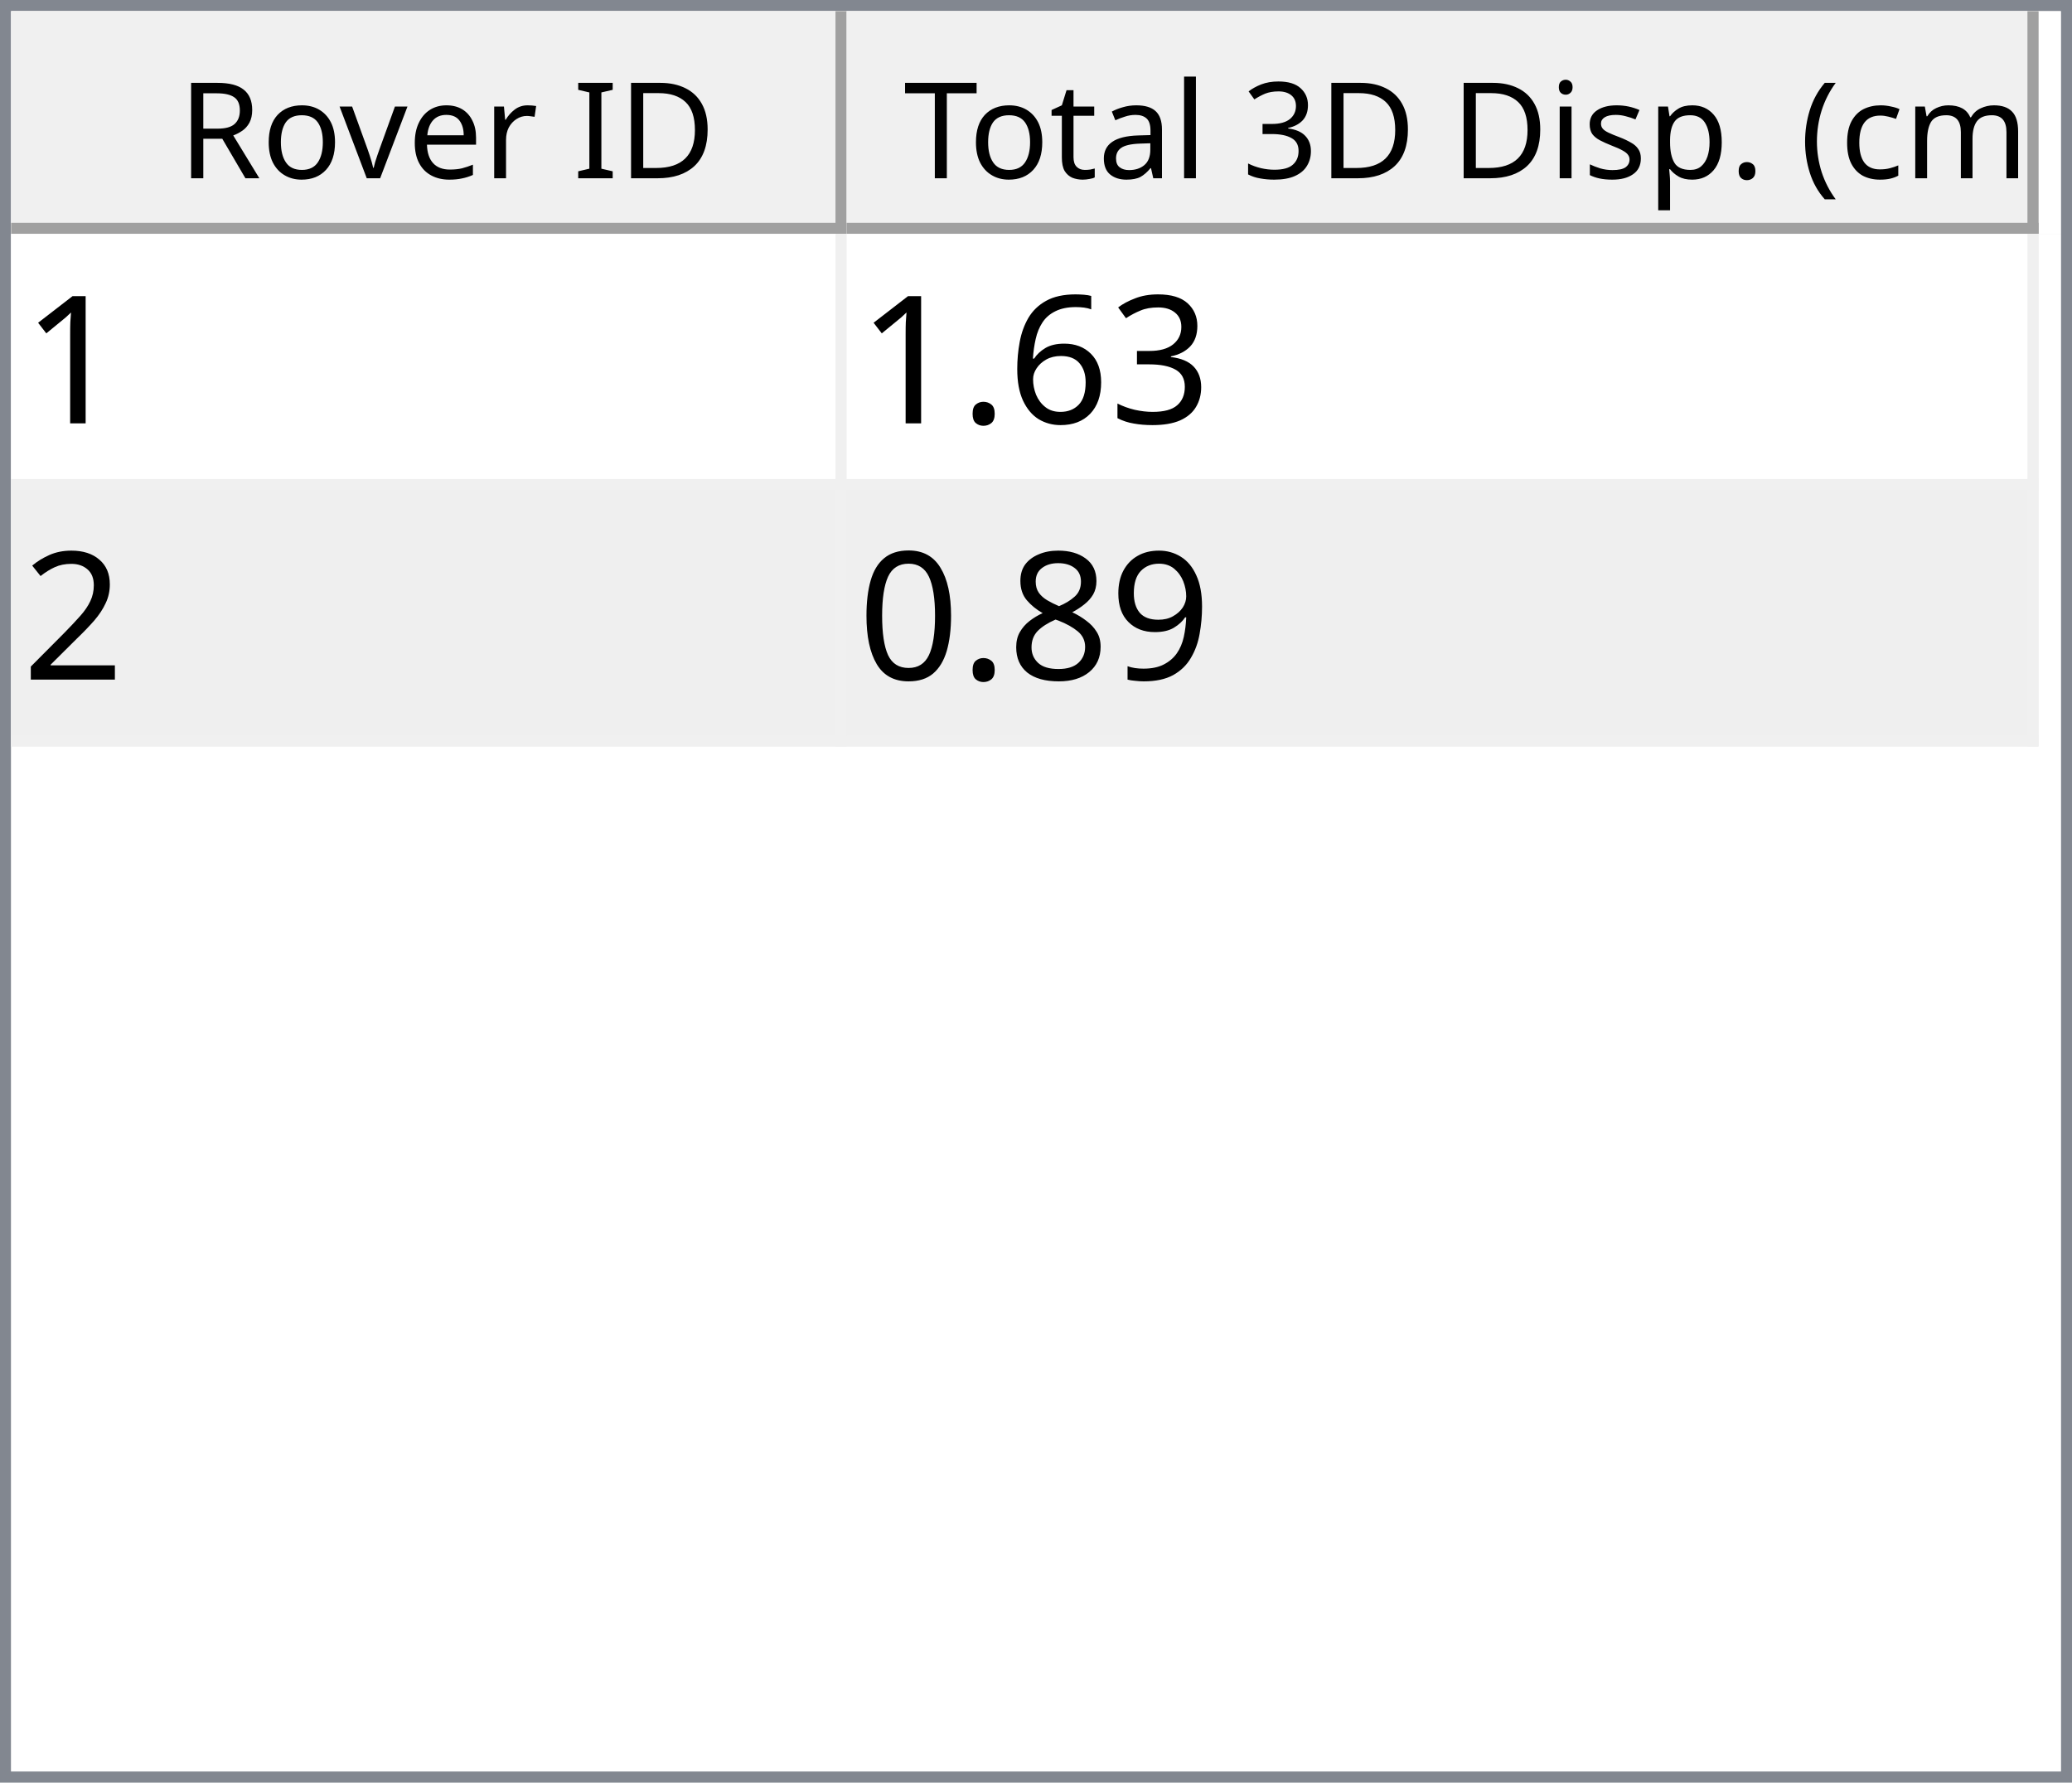
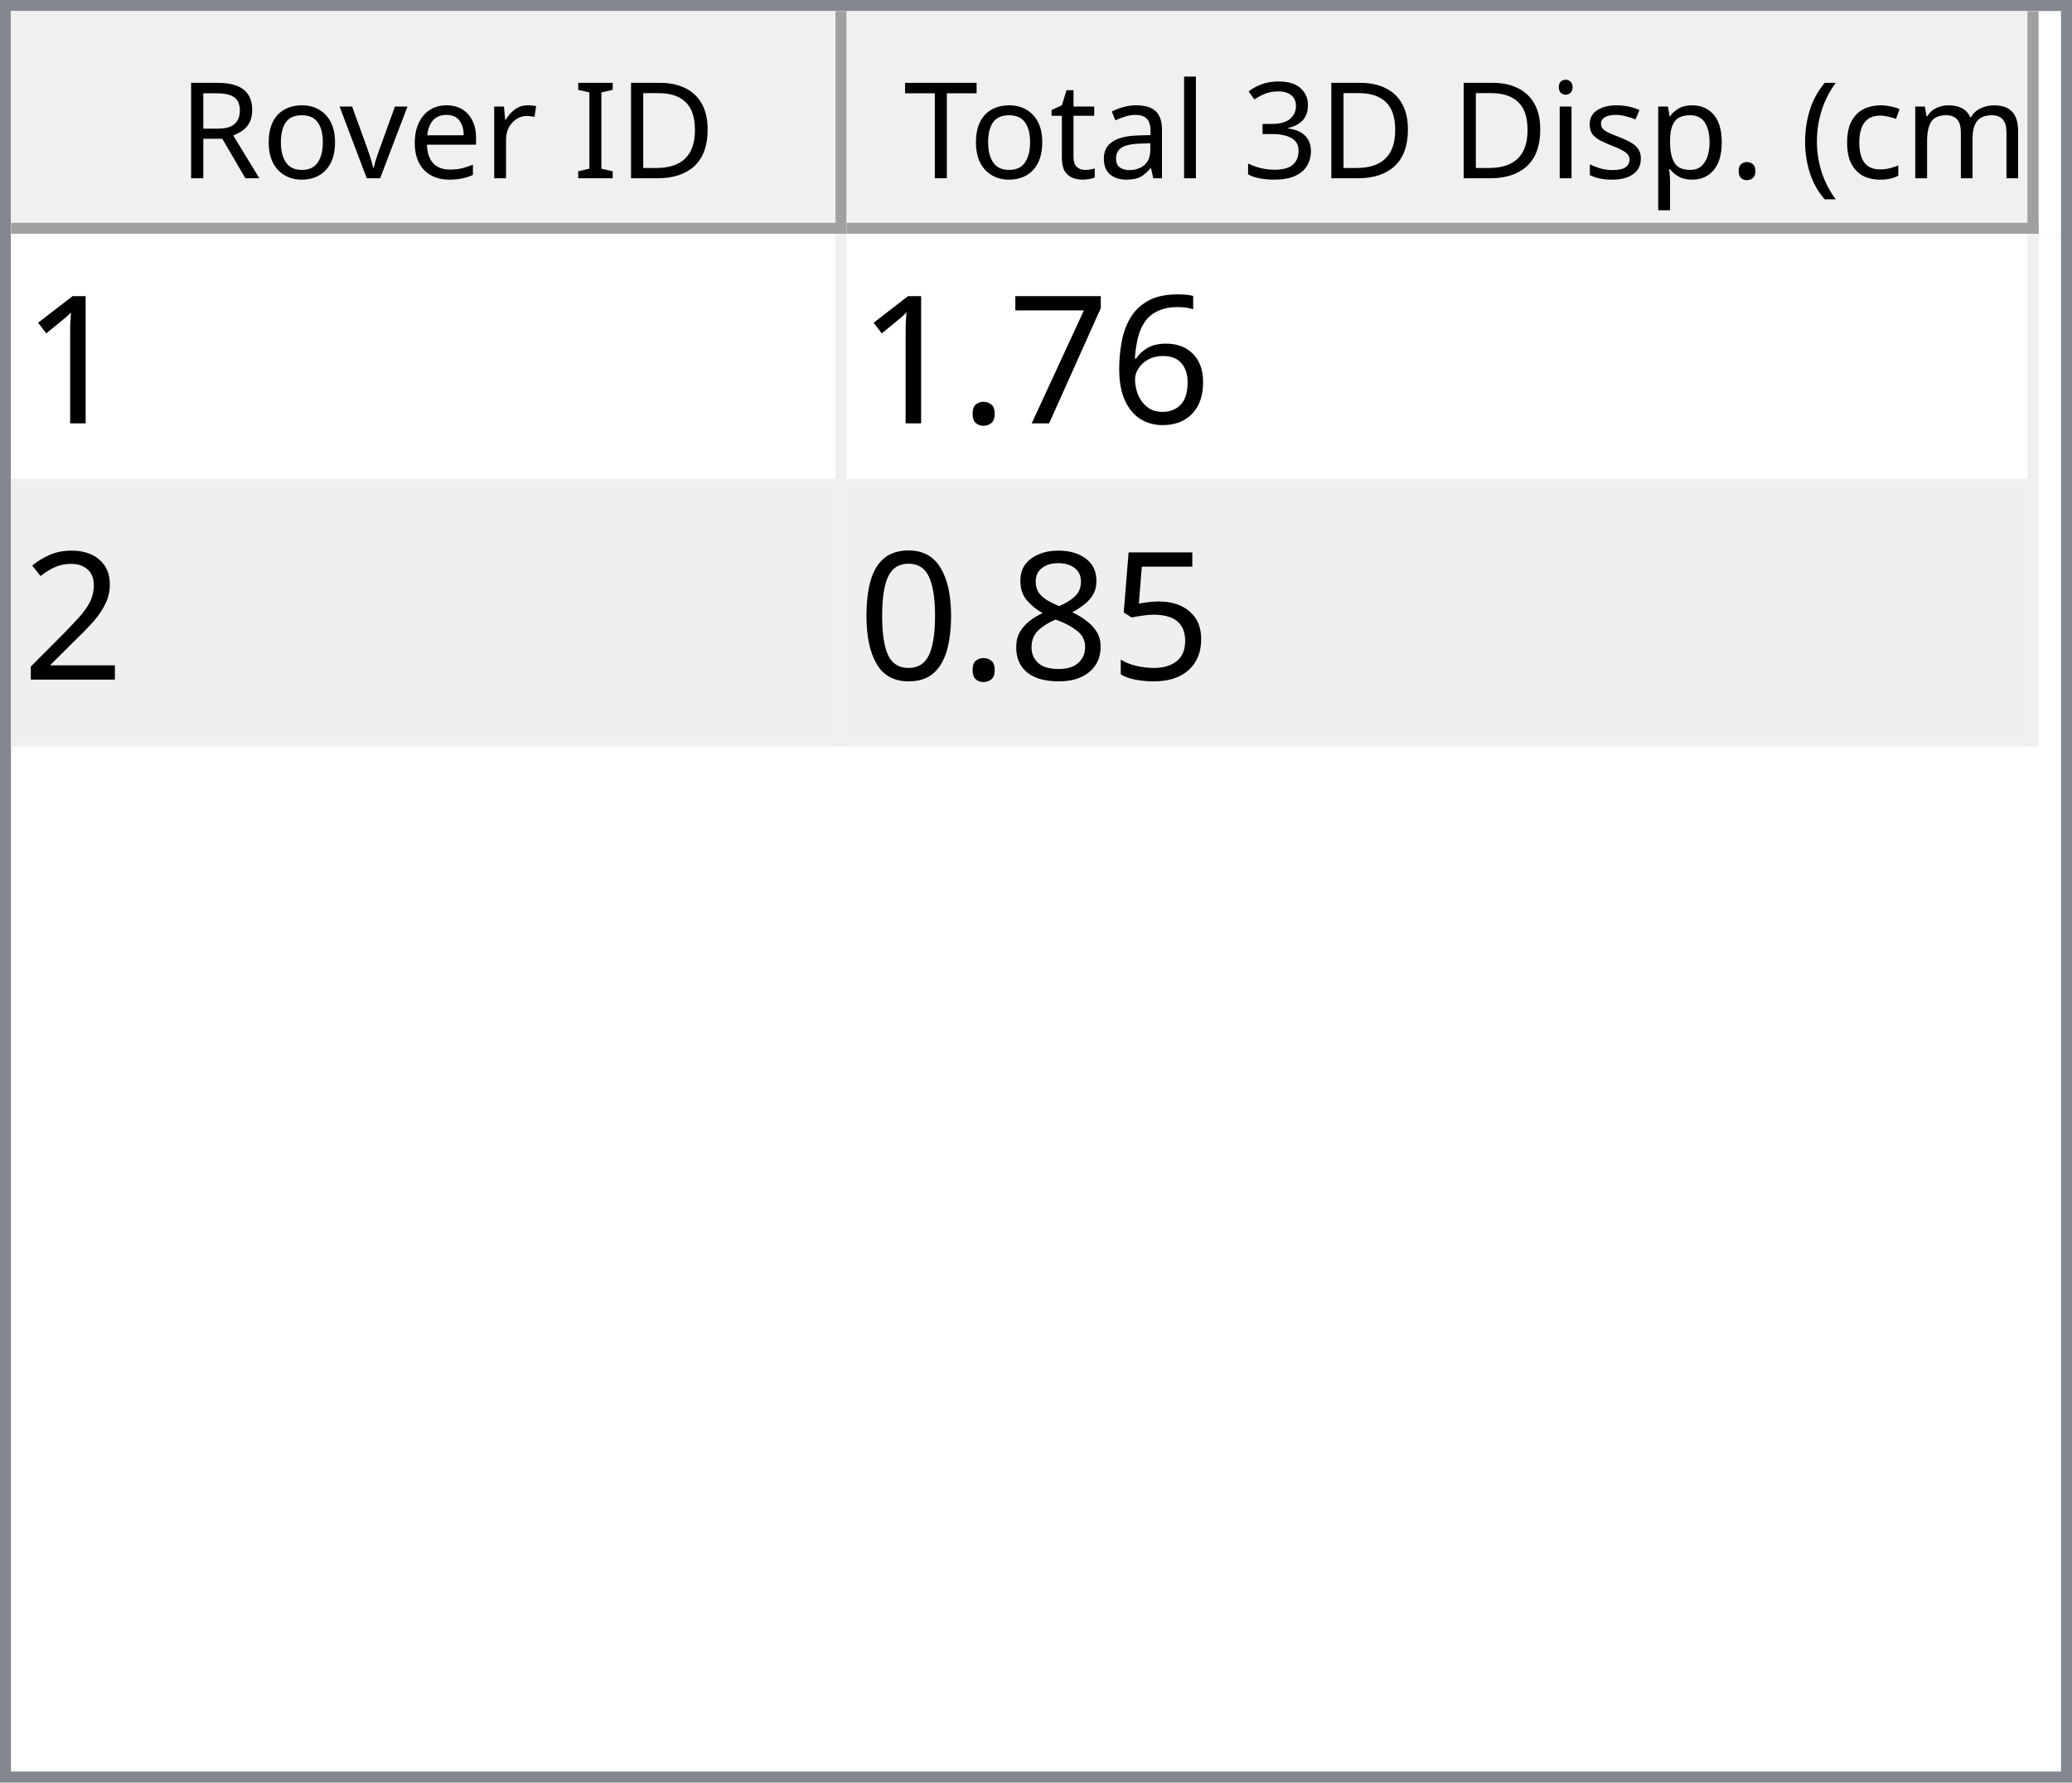
<svg xmlns="http://www.w3.org/2000/svg" style="fill-opacity:1; color-rendering:auto; color-interpolation:auto; text-rendering:auto; stroke:black; stroke-linecap:square; stroke-miterlimit:10; shape-rendering:auto; stroke-opacity:1; fill:black; stroke-dasharray:none; font-weight:normal; stroke-width:1; font-family:'Dialog'; font-style:normal; stroke-linejoin:miter; font-size:12px; stroke-dashoffset:0; image-rendering:auto;" width="186" height="160">
  <defs id="genericDefs" />
  <g>
    <defs id="defs1">
      <clipPath clipPathUnits="userSpaceOnUse" id="clipPath1">
        <path d="M0 0 L186 0 L186 160 L0 160 L0 0 Z" />
      </clipPath>
      <clipPath clipPathUnits="userSpaceOnUse" id="clipPath2">
        <path d="M0 0 L0 160 L186 160 L186 0 Z" />
      </clipPath>
      <clipPath clipPathUnits="userSpaceOnUse" id="clipPath3">
        <path d="M0 0 L0 20 L184 20 L184 0 Z" />
      </clipPath>
      <clipPath clipPathUnits="userSpaceOnUse" id="clipPath4">
        <path d="M0 0 L0 20 L75 20 L75 0 Z" />
      </clipPath>
      <clipPath clipPathUnits="userSpaceOnUse" id="clipPath5">
        <path d="M1 1 L1 19 L74 19 L74 1 Z" />
      </clipPath>
      <clipPath clipPathUnits="userSpaceOnUse" id="clipPath6">
        <path d="M0 0 L0 18 L73 18 L73 0 Z" />
      </clipPath>
      <clipPath clipPathUnits="userSpaceOnUse" id="clipPath7">
        <path d="M-0.5 -0.5 L-0.5 19.5 L74.5 19.5 L74.5 -0.5 Z" />
      </clipPath>
      <clipPath clipPathUnits="userSpaceOnUse" id="clipPath8">
        <path d="M0 0 L0 20 L107 20 L107 0 Z" />
      </clipPath>
      <clipPath clipPathUnits="userSpaceOnUse" id="clipPath9">
        <path d="M1 1 L1 19 L106 19 L106 1 Z" />
      </clipPath>
      <clipPath clipPathUnits="userSpaceOnUse" id="clipPath10">
        <path d="M0 0 L0 18 L105 18 L105 0 Z" />
      </clipPath>
      <clipPath clipPathUnits="userSpaceOnUse" id="clipPath11">
        <path d="M-0.5 -0.5 L-0.5 19.5 L106.5 19.5 L106.5 -0.5 Z" />
      </clipPath>
      <clipPath clipPathUnits="userSpaceOnUse" id="clipPath12">
        <path d="M0 0 L0 138 L184 138 L184 0 Z" />
      </clipPath>
      <clipPath clipPathUnits="userSpaceOnUse" id="clipPath13">
        <path d="M0 0 L0 46 L182 46 L182 0 Z" />
      </clipPath>
      <clipPath clipPathUnits="userSpaceOnUse" id="clipPath14">
        <path d="M-0.5 -0.5 L-0.5 45.5 L181.5 45.5 L181.5 -0.5 Z" />
      </clipPath>
      <clipPath clipPathUnits="userSpaceOnUse" id="clipPath15">
        <path d="M0 0 L0 22 L74 22 L74 0 Z" />
      </clipPath>
      <clipPath clipPathUnits="userSpaceOnUse" id="clipPath16">
        <path d="M0 0 L0 22 L106 22 L106 0 Z" />
      </clipPath>
      <font horiz-adv-x="64.551" id="font1">
        <font-face ascent="107.91" descent="25.098" units-per-em="100" style="font-style:normal; font-family:Segoe UI; font-weight:normal;" />
        <missing-glyph horiz-adv-x="64.551" d="M8.109 0 L8.109 68.266 L56.453 68.266 L56.453 0 L8.109 0 ZM15.328 7.234 L49.219 7.234 L49.219 61.031 L15.328 61.031 L15.328 7.234 Z" />
        <glyph unicode="D" horiz-adv-x="70.117" d="M9.188 0 L9.188 70.016 L28.516 70.016 Q65.531 70.016 65.531 35.891 Q65.531 19.672 55.25 9.836 Q44.969 0 27.734 0 L9.188 0 ZM17.391 62.594 L17.391 7.422 L27.828 7.422 Q41.609 7.422 49.273 14.797 Q56.938 22.172 56.938 35.688 Q56.938 62.594 28.328 62.594 L17.391 62.594 Z" />
        <glyph unicode="I" horiz-adv-x="26.611" d="M17.391 0 L9.188 0 L9.188 70.016 L17.391 70.016 L17.391 0 Z" />
        <glyph unicode=" " horiz-adv-x="27.393" d="" />
        <glyph unicode="r" horiz-adv-x="34.766" d="M34.188 41.891 Q32.078 43.5 28.125 43.5 Q23 43.5 19.555 38.672 Q16.109 33.844 16.109 25.484 L16.109 0 L8.109 0 L8.109 50 L16.109 50 L16.109 39.703 L16.312 39.703 Q18.016 44.969 21.531 47.922 Q25.047 50.875 29.391 50.875 Q32.516 50.875 34.188 50.203 L34.188 41.891 Z" />
        <glyph unicode="e" horiz-adv-x="52.295" d="M48.297 23 L12.984 23 Q13.188 14.656 17.484 10.109 Q21.781 5.562 29.297 5.562 Q37.75 5.562 44.828 11.141 L44.828 3.609 Q38.234 -1.172 27.391 -1.172 Q16.797 -1.172 10.742 5.641 Q4.688 12.453 4.688 24.812 Q4.688 36.469 11.305 43.82 Q17.922 51.172 27.734 51.172 Q37.547 51.172 42.922 44.828 Q48.297 38.484 48.297 27.203 L48.297 23 ZM40.094 29.781 Q40.047 36.719 36.75 40.578 Q33.453 44.438 27.594 44.438 Q21.922 44.438 17.969 40.383 Q14.016 36.328 13.094 29.781 L40.094 29.781 Z" />
        <glyph unicode="v" horiz-adv-x="47.9" d="M47.406 50 L27.484 0 L19.625 0 L0.688 50 L9.469 50 L22.172 13.672 Q23.578 9.672 23.922 6.688 L24.125 6.688 Q24.609 10.453 25.688 13.484 L38.969 50 L47.406 50 Z" />
        <glyph unicode="o" horiz-adv-x="58.594" d="M29 -1.172 Q17.922 -1.172 11.305 5.836 Q4.688 12.844 4.688 24.422 Q4.688 37.016 11.57 44.094 Q18.453 51.172 30.172 51.172 Q41.359 51.172 47.633 44.289 Q53.906 37.406 53.906 25.203 Q53.906 13.234 47.141 6.031 Q40.375 -1.172 29 -1.172 ZM29.594 44.438 Q21.875 44.438 17.383 39.188 Q12.891 33.938 12.891 24.703 Q12.891 15.828 17.43 10.695 Q21.969 5.562 29.594 5.562 Q37.359 5.562 41.531 10.594 Q45.703 15.625 45.703 24.906 Q45.703 34.281 41.531 39.359 Q37.359 44.438 29.594 44.438 Z" />
        <glyph unicode="R" horiz-adv-x="59.814" d="M59.375 0 L49.609 0 L37.891 19.625 Q36.281 22.359 34.766 24.289 Q33.25 26.219 31.664 27.438 Q30.078 28.656 28.25 29.219 Q26.422 29.781 24.125 29.781 L17.391 29.781 L17.391 0 L9.188 0 L9.188 70.016 L30.078 70.016 Q34.672 70.016 38.555 68.867 Q42.438 67.719 45.289 65.375 Q48.141 63.031 49.758 59.547 Q51.375 56.062 51.375 51.375 Q51.375 47.703 50.273 44.656 Q49.172 41.609 47.148 39.211 Q45.125 36.812 42.266 35.133 Q39.406 33.453 35.844 32.516 L35.844 32.328 Q37.594 31.547 38.891 30.547 Q40.188 29.547 41.359 28.18 Q42.531 26.812 43.68 25.078 Q44.828 23.344 46.234 21.047 L59.375 0 ZM17.391 62.594 L17.391 37.203 L28.516 37.203 Q31.594 37.203 34.203 38.133 Q36.812 39.062 38.719 40.797 Q40.625 42.531 41.703 45.047 Q42.781 47.562 42.781 50.688 Q42.781 56.297 39.141 59.445 Q35.5 62.594 28.609 62.594 L17.391 62.594 Z" />
        <glyph unicode=")" horiz-adv-x="30.176" d="M8.297 -15.922 L1.172 -15.922 Q16.406 2.344 16.406 26.812 Q16.406 51.469 1.078 70.016 L8.297 70.016 Q23.531 52.156 23.531 26.703 Q23.531 1.375 8.297 -15.922 Z" />
        <glyph unicode="m" horiz-adv-x="86.133" d="M79.109 0 L71.094 0 L71.094 28.719 Q71.094 37.016 68.531 40.727 Q65.969 44.438 59.906 44.438 Q54.781 44.438 51.195 39.75 Q47.609 35.062 47.609 28.516 L47.609 0 L39.594 0 L39.594 29.688 Q39.594 44.438 28.219 44.438 Q22.953 44.438 19.531 40.016 Q16.109 35.594 16.109 28.516 L16.109 0 L8.109 0 L8.109 50 L16.109 50 L16.109 42.094 L16.312 42.094 Q21.625 51.172 31.844 51.172 Q36.969 51.172 40.773 48.312 Q44.578 45.453 46 40.828 Q51.562 51.172 62.594 51.172 Q79.109 51.172 79.109 30.812 L79.109 0 Z" />
        <glyph unicode="c" horiz-adv-x="46.191" d="M42.188 2.297 Q36.422 -1.172 28.516 -1.172 Q17.828 -1.172 11.258 5.789 Q4.688 12.75 4.688 23.828 Q4.688 36.188 11.766 43.68 Q18.844 51.172 30.672 51.172 Q37.25 51.172 42.281 48.734 L42.281 40.531 Q36.719 44.438 30.375 44.438 Q22.703 44.438 17.797 38.945 Q12.891 33.453 12.891 24.516 Q12.891 15.719 17.508 10.641 Q22.125 5.562 29.891 5.562 Q36.422 5.562 42.188 9.906 L42.188 2.297 Z" />
        <glyph unicode="(" horiz-adv-x="30.176" d="M29.109 -15.922 L21.969 -15.922 Q6.844 1.375 6.844 26.703 Q6.844 52.156 21.969 70.016 L29.203 70.016 Q13.875 51.469 13.875 26.812 Q13.875 2.344 29.109 -15.922 Z" />
        <glyph unicode="." horiz-adv-x="21.68" d="M10.891 -1.078 Q8.641 -1.078 7.055 0.539 Q5.469 2.156 5.469 4.391 Q5.469 6.641 7.055 8.273 Q8.641 9.906 10.891 9.906 Q13.188 9.906 14.797 8.273 Q16.406 6.641 16.406 4.391 Q16.406 2.156 14.797 0.539 Q13.188 -1.078 10.891 -1.078 Z" />
        <glyph unicode="p" horiz-adv-x="58.789" d="M16.312 7.234 L16.109 7.234 L16.109 -23 L8.109 -23 L8.109 50 L16.109 50 L16.109 41.219 L16.312 41.219 Q22.219 51.172 33.594 51.172 Q43.266 51.172 48.688 44.461 Q54.109 37.75 54.109 26.469 Q54.109 13.922 48 6.375 Q41.891 -1.172 31.297 -1.172 Q21.578 -1.172 16.312 7.234 ZM16.109 27.391 L16.109 20.406 Q16.109 14.203 20.141 9.883 Q24.172 5.562 30.375 5.562 Q37.641 5.562 41.773 11.133 Q45.906 16.703 45.906 26.609 Q45.906 34.969 42.047 39.703 Q38.188 44.438 31.594 44.438 Q24.609 44.438 20.359 39.578 Q16.109 34.719 16.109 27.391 Z" />
        <glyph unicode="s" horiz-adv-x="42.432" d="M5.078 1.812 L5.078 10.406 Q11.625 5.562 19.484 5.562 Q30.031 5.562 30.031 12.594 Q30.031 14.594 29.125 15.992 Q28.219 17.391 26.68 18.461 Q25.141 19.531 23.07 20.383 Q21 21.234 18.609 22.172 Q15.281 23.484 12.766 24.828 Q10.25 26.172 8.57 27.859 Q6.891 29.547 6.031 31.695 Q5.172 33.844 5.172 36.719 Q5.172 40.234 6.789 42.945 Q8.406 45.656 11.086 47.484 Q13.766 49.312 17.211 50.242 Q20.656 51.172 24.312 51.172 Q30.812 51.172 35.938 48.922 L35.938 40.828 Q30.422 44.438 23.25 44.438 Q21 44.438 19.195 43.922 Q17.391 43.406 16.094 42.477 Q14.797 41.547 14.086 40.258 Q13.375 38.969 13.375 37.406 Q13.375 35.453 14.086 34.133 Q14.797 32.812 16.164 31.789 Q17.531 30.766 19.484 29.938 Q21.438 29.109 23.922 28.125 Q27.25 26.859 29.883 25.516 Q32.516 24.172 34.375 22.484 Q36.234 20.797 37.234 18.602 Q38.234 16.406 38.234 13.375 Q38.234 9.672 36.602 6.938 Q34.969 4.203 32.234 2.398 Q29.5 0.594 25.93 -0.289 Q22.359 -1.172 18.453 -1.172 Q10.75 -1.172 5.078 1.812 Z" />
        <glyph unicode="i" horiz-adv-x="24.219" d="M12.203 62.703 Q10.062 62.703 8.547 64.164 Q7.031 65.625 7.031 67.875 Q7.031 70.125 8.547 71.609 Q10.062 73.094 12.203 73.094 Q14.406 73.094 15.945 71.609 Q17.484 70.125 17.484 67.875 Q17.484 65.719 15.945 64.211 Q14.406 62.703 12.203 62.703 ZM16.109 0 L8.109 0 L8.109 50 L16.109 50 L16.109 0 Z" />
        <glyph unicode="3" horiz-adv-x="53.906" d="M46.531 19.828 Q46.531 15.094 44.75 11.211 Q42.969 7.328 39.719 4.57 Q36.469 1.812 31.93 0.297 Q27.391 -1.219 21.922 -1.219 Q11.922 -1.219 6 2.594 L6 11.188 Q13.094 5.609 22.219 5.609 Q25.875 5.609 28.828 6.539 Q31.781 7.469 33.906 9.227 Q36.031 10.984 37.18 13.477 Q38.328 15.969 38.328 19.094 Q38.328 32.812 18.797 32.812 L12.984 32.812 L12.984 39.594 L18.5 39.594 Q35.797 39.594 35.797 52.484 Q35.797 64.406 22.609 64.406 Q15.188 64.406 8.688 59.422 L8.688 67.188 Q15.375 71.188 24.609 71.188 Q29 71.188 32.57 69.969 Q36.141 68.75 38.68 66.555 Q41.219 64.359 42.609 61.281 Q44 58.203 44 54.5 Q44 40.672 30.031 36.719 L30.031 36.531 Q33.594 36.141 36.625 34.797 Q39.656 33.453 41.852 31.305 Q44.047 29.156 45.289 26.25 Q46.531 23.344 46.531 19.828 Z" />
        <glyph unicode="l" horiz-adv-x="24.219" d="M16.109 0 L8.109 0 L8.109 74.031 L16.109 74.031 L16.109 0 Z" />
        <glyph unicode="a" horiz-adv-x="50.879" d="M43.891 0 L35.891 0 L35.891 7.812 L35.688 7.812 Q30.469 -1.172 20.312 -1.172 Q12.844 -1.172 8.617 2.781 Q4.391 6.734 4.391 13.281 Q4.391 27.297 20.906 29.594 L35.891 31.688 Q35.891 44.438 25.594 44.438 Q16.547 44.438 9.281 38.281 L9.281 46.484 Q16.656 51.172 26.266 51.172 Q43.891 51.172 43.891 32.516 L43.891 0 ZM35.891 25.297 L23.828 23.641 Q18.266 22.859 15.43 20.875 Q12.594 18.891 12.594 13.875 Q12.594 10.203 15.211 7.883 Q17.828 5.562 22.172 5.562 Q28.125 5.562 32.008 9.742 Q35.891 13.922 35.891 20.312 L35.891 25.297 Z" />
        <glyph unicode="t" horiz-adv-x="33.887" d="M31.297 0.484 Q28.469 -1.078 23.828 -1.078 Q10.688 -1.078 10.688 13.578 L10.688 43.172 L2.094 43.172 L2.094 50 L10.688 50 L10.688 62.203 L18.703 64.797 L18.703 50 L31.297 50 L31.297 43.172 L18.703 43.172 L18.703 14.984 Q18.703 9.969 20.414 7.82 Q22.125 5.672 26.078 5.672 Q29.109 5.672 31.297 7.328 L31.297 0.484 Z" />
        <glyph unicode="T" horiz-adv-x="52.393" d="M50.594 62.594 L30.375 62.594 L30.375 0 L22.172 0 L22.172 62.594 L2 62.594 L2 70.016 L50.594 70.016 L50.594 62.594 Z" />
      </font>
      <font horiz-adv-x="75.0" id="font2">
        <font-face ascent="100.537" descent="21.973" units-per-em="100" style="font-style:normal; font-family:sans-serif; font-weight:normal;" />
        <missing-glyph horiz-adv-x="75.0" d="M12.5 0 L12.5 62.5 L62.5 62.5 L62.5 0 L12.5 0 ZM14.062 1.562 L60.938 1.562 L60.938 60.938 L14.062 60.938 L14.062 1.562 Z" />
        <glyph unicode="1" horiz-adv-x="55.615" d="M37.25 0 L28.469 0 L28.469 56 Q25.297 52.984 20.141 49.953 Q14.984 46.922 10.891 45.406 L10.891 53.906 Q18.266 57.375 23.781 62.305 Q29.297 67.234 31.594 71.875 L37.25 71.875 L37.25 0 Z" />
-         <glyph unicode="3" horiz-adv-x="55.615" d="M4.203 18.891 L12.984 20.062 Q14.5 12.594 18.141 9.297 Q21.781 6 27 6 Q33.203 6 37.477 10.297 Q41.75 14.594 41.75 20.953 Q41.75 27 37.797 30.93 Q33.844 34.859 27.734 34.859 Q25.25 34.859 21.531 33.891 L22.516 41.609 Q23.391 41.5 23.922 41.5 Q29.547 41.5 34.039 44.43 Q38.531 47.359 38.531 53.469 Q38.531 58.297 35.258 61.477 Q31.984 64.656 26.812 64.656 Q21.688 64.656 18.266 61.43 Q14.844 58.203 13.875 51.766 L5.078 53.328 Q6.688 62.156 12.398 67.016 Q18.109 71.875 26.609 71.875 Q32.469 71.875 37.398 69.359 Q42.328 66.844 44.945 62.5 Q47.562 58.156 47.562 53.266 Q47.562 48.641 45.07 44.828 Q42.578 41.016 37.703 38.766 Q44.047 37.312 47.562 32.695 Q51.078 28.078 51.078 21.141 Q51.078 11.766 44.242 5.25 Q37.406 -1.266 26.953 -1.266 Q17.531 -1.266 11.305 4.352 Q5.078 9.969 4.203 18.891 Z" />
        <glyph unicode="6" horiz-adv-x="55.615" d="M49.75 54.047 L41.016 53.375 Q39.844 58.547 37.703 60.891 Q34.125 64.656 28.906 64.656 Q24.703 64.656 21.531 62.312 Q17.391 59.281 14.992 53.469 Q12.594 47.656 12.5 36.922 Q15.672 41.75 20.266 44.094 Q24.859 46.438 29.891 46.438 Q38.672 46.438 44.852 39.969 Q51.031 33.5 51.031 23.25 Q51.031 16.5 48.125 10.719 Q45.219 4.938 40.141 1.859 Q35.062 -1.219 28.609 -1.219 Q17.625 -1.219 10.695 6.859 Q3.766 14.938 3.766 33.5 Q3.766 54.25 11.422 63.672 Q18.109 71.875 29.438 71.875 Q37.891 71.875 43.289 67.141 Q48.688 62.406 49.75 54.047 ZM13.875 23.188 Q13.875 18.656 15.797 14.508 Q17.719 10.359 21.188 8.18 Q24.656 6 28.469 6 Q34.031 6 38.039 10.492 Q42.047 14.984 42.047 22.703 Q42.047 30.125 38.086 34.398 Q34.125 38.672 28.125 38.672 Q22.172 38.672 18.023 34.398 Q13.875 30.125 13.875 23.188 Z" />
+         <glyph unicode="7" horiz-adv-x="55.615" d="M4.734 62.203 L4.734 70.656 L51.078 70.656 L51.078 63.812 Q44.234 56.547 37.523 44.484 Q30.812 32.422 27.156 19.672 Q24.516 10.688 23.781 0 L14.75 0 Q14.891 8.453 18.062 20.414 Q21.234 32.375 27.172 43.484 Q33.109 54.594 39.797 62.203 L4.734 62.203 Z" />
        <glyph unicode="." horiz-adv-x="27.783" d="M9.078 0 L9.078 10.016 L19.094 10.016 L19.094 0 L9.078 0 Z" />
        <glyph unicode="2" horiz-adv-x="55.615" d="M50.344 8.453 L50.344 0 L3.031 0 Q2.938 3.172 4.047 6.109 Q5.859 10.938 9.836 15.625 Q13.812 20.312 21.344 26.469 Q33.016 36.031 37.117 41.625 Q41.219 47.219 41.219 52.203 Q41.219 57.422 37.477 61.008 Q33.734 64.594 27.734 64.594 Q21.391 64.594 17.578 60.789 Q13.766 56.984 13.719 50.25 L4.688 51.172 Q5.609 61.281 11.664 66.578 Q17.719 71.875 27.938 71.875 Q38.234 71.875 44.242 66.164 Q50.25 60.453 50.25 52 Q50.25 47.703 48.492 43.555 Q46.734 39.406 42.656 34.812 Q38.578 30.219 29.109 22.219 Q21.188 15.578 18.945 13.211 Q16.703 10.844 15.234 8.453 L50.344 8.453 Z" />
-         <glyph unicode="9" horiz-adv-x="55.615" d="M5.469 16.547 L13.922 17.328 Q14.984 11.375 18.016 8.688 Q21.047 6 25.781 6 Q29.828 6 32.883 7.859 Q35.938 9.719 37.891 12.82 Q39.844 15.922 41.164 21.195 Q42.484 26.469 42.484 31.938 Q42.484 32.516 42.438 33.688 Q39.797 29.5 35.234 26.883 Q30.672 24.266 25.344 24.266 Q16.453 24.266 10.305 30.711 Q4.156 37.156 4.156 47.703 Q4.156 58.594 10.578 65.234 Q17 71.875 26.656 71.875 Q33.641 71.875 39.43 68.117 Q45.219 64.359 48.219 57.398 Q51.219 50.438 51.219 37.25 Q51.219 23.531 48.242 15.406 Q45.266 7.281 39.383 3.031 Q33.5 -1.219 25.594 -1.219 Q17.188 -1.219 11.867 3.445 Q6.547 8.109 5.469 16.547 ZM41.453 48.141 Q41.453 55.719 37.43 60.156 Q33.406 64.594 27.734 64.594 Q21.875 64.594 17.531 59.812 Q13.188 55.031 13.188 47.406 Q13.188 40.578 17.312 36.305 Q21.438 32.031 27.484 32.031 Q33.594 32.031 37.523 36.305 Q41.453 40.578 41.453 48.141 Z" />
+         <glyph unicode="5" horiz-adv-x="55.615" d="M4.156 18.75 L13.375 19.531 Q14.406 12.797 18.141 9.398 Q21.875 6 27.156 6 Q33.5 6 37.891 10.789 Q42.281 15.578 42.281 23.484 Q42.281 31 38.062 35.352 Q33.844 39.703 27 39.703 Q22.75 39.703 19.336 37.773 Q15.922 35.844 13.969 32.766 L5.719 33.844 L12.641 70.609 L48.25 70.609 L48.25 62.203 L19.672 62.203 L15.828 42.969 Q22.266 47.469 29.344 47.469 Q38.719 47.469 45.164 40.969 Q51.609 34.469 51.609 24.266 Q51.609 14.547 45.953 7.469 Q39.062 -1.219 27.156 -1.219 Q17.391 -1.219 11.211 4.25 Q5.031 9.719 4.156 18.75 Z" />
        <glyph unicode="8" horiz-adv-x="55.615" d="M17.672 38.812 Q12.203 40.828 9.57 44.539 Q6.938 48.25 6.938 53.422 Q6.938 61.234 12.555 66.555 Q18.172 71.875 27.484 71.875 Q36.859 71.875 42.578 66.43 Q48.297 60.984 48.297 53.172 Q48.297 48.188 45.68 44.508 Q43.062 40.828 37.75 38.812 Q44.344 36.672 47.781 31.883 Q51.219 27.094 51.219 20.453 Q51.219 11.281 44.727 5.031 Q38.234 -1.219 27.641 -1.219 Q17.047 -1.219 10.547 5.055 Q4.047 11.328 4.047 20.703 Q4.047 27.688 7.594 32.398 Q11.141 37.109 17.672 38.812 ZM15.922 53.719 Q15.922 48.641 19.195 45.414 Q22.469 42.188 27.688 42.188 Q32.766 42.188 36.016 45.383 Q39.266 48.578 39.266 53.219 Q39.266 58.062 35.914 61.359 Q32.562 64.656 27.594 64.656 Q22.562 64.656 19.242 61.43 Q15.922 58.203 15.922 53.719 ZM13.094 20.656 Q13.094 16.891 14.875 13.375 Q16.656 9.859 20.172 7.93 Q23.688 6 27.734 6 Q34.031 6 38.133 10.055 Q42.234 14.109 42.234 20.359 Q42.234 26.703 38.016 30.859 Q33.797 35.016 27.438 35.016 Q21.234 35.016 17.164 30.914 Q13.094 26.812 13.094 20.656 Z" />
        <glyph unicode="0" horiz-adv-x="55.615" d="M4.156 35.297 Q4.156 48 6.766 55.742 Q9.375 63.484 14.523 67.68 Q19.672 71.875 27.484 71.875 Q33.25 71.875 37.594 69.555 Q41.938 67.234 44.773 62.867 Q47.609 58.5 49.219 52.227 Q50.828 45.953 50.828 35.297 Q50.828 22.703 48.242 14.969 Q45.656 7.234 40.508 3.008 Q35.359 -1.219 27.484 -1.219 Q17.141 -1.219 11.234 6.203 Q4.156 15.141 4.156 35.297 ZM13.188 35.297 Q13.188 17.672 17.312 11.836 Q21.438 6 27.484 6 Q33.547 6 37.672 11.859 Q41.797 17.719 41.797 35.297 Q41.797 52.984 37.672 58.789 Q33.547 64.594 27.391 64.594 Q21.344 64.594 17.719 59.469 Q13.188 52.938 13.188 35.297 Z" />
      </font>
    </defs>
    <g style="fill:white; stroke:white;">
      <rect x="0" y="0" width="186" style="clip-path:url(#clipPath1); stroke:none;" height="160" />
    </g>
    <g style="fill:white; text-rendering:optimizeSpeed; color-rendering:optimizeSpeed; image-rendering:optimizeSpeed; shape-rendering:crispEdges; stroke:white; color-interpolation:sRGB;">
      <rect x="0" width="186" height="160" y="0" style="stroke:none;" />
      <path style="stroke:none;" d="M0 160 L186 160 L186 0 L0 0 Z" />
    </g>
    <g style="fill:rgb(240,240,240); font-family:'Segoe UI'; stroke:rgb(240,240,240);">
      <rect x="0" y="0" width="186" style="clip-path:url(#clipPath2); stroke:none;" height="160" />
    </g>
    <g style="fill:rgb(130,135,144); font-family:'Segoe UI'; stroke:rgb(130,135,144);">
      <path d="M0 0 L186 0 L186 160 L0 160 L0 0 ZM1 1 L185 1 L185 159 L1 159 L1 1 Z" style="fill-rule:evenodd; clip-path:url(#clipPath2); stroke:none;" />
    </g>
    <g style="fill:white; font-family:'Segoe UI'; stroke:white;" transform="translate(1,1)">
      <rect x="0" y="0" width="184" style="clip-path:url(#clipPath3); stroke:none;" height="20" />
    </g>
    <g style="fill:rgb(240,240,240); font-family:'Segoe UI'; stroke:rgb(240,240,240);" transform="translate(1,1)">
      <rect x="0" y="0" width="75" style="clip-path:url(#clipPath4); stroke:none;" height="20" />
    </g>
    <g style="font-family:'Segoe UI';" transform="translate(2,2)">
      <text x="14" xml:space="preserve" y="14" style="clip-path:url(#clipPath6); stroke:none;">Rover ID</text>
    </g>
    <g style="fill:rgb(160,160,160); font-family:'Segoe UI'; stroke:rgb(160,160,160); stroke-linejoin:bevel;" transform="translate(1.5,1.5)">
      <line x1="74" x2="74" y1="0" style="fill:none; clip-path:url(#clipPath7);" y2="19" />
    </g>
    <g style="fill:rgb(160,160,160); font-family:'Segoe UI'; stroke:rgb(160,160,160); stroke-linejoin:bevel;" transform="matrix(1,0,0,1,1,1) translate(0.5,0.5)">
      <line x1="0" x2="74" y1="19" style="fill:none; clip-path:url(#clipPath7);" y2="19" />
    </g>
    <g style="fill:rgb(240,240,240); font-family:'Segoe UI'; stroke:rgb(240,240,240);" transform="translate(76,1)">
      <rect x="0" y="0" width="107" style="clip-path:url(#clipPath8); stroke:none;" height="20" />
    </g>
    <g style="font-family:'Segoe UI';" transform="translate(77,2)">
      <text x="1" xml:space="preserve" y="14" style="clip-path:url(#clipPath10); stroke:none;"> Total 3D Disp. (cm)</text>
    </g>
    <g style="fill:rgb(160,160,160); font-family:'Segoe UI'; stroke:rgb(160,160,160); stroke-linejoin:bevel;" transform="translate(76.5,1.5)">
      <line x1="106" x2="106" y1="0" style="fill:none; clip-path:url(#clipPath11);" y2="19" />
    </g>
    <g style="fill:rgb(160,160,160); font-family:'Segoe UI'; stroke:rgb(160,160,160); stroke-linejoin:bevel;" transform="matrix(1,0,0,1,76,1) translate(0.5,0.5)">
      <line x1="0" x2="106" y1="19" style="fill:none; clip-path:url(#clipPath11);" y2="19" />
    </g>
    <g style="fill:white; font-family:'Segoe UI'; stroke:white;" transform="translate(1,21)">
      <rect x="0" y="0" width="184" style="clip-path:url(#clipPath12); stroke:none;" height="138" />
    </g>
    <g style="fill:rgb(240,240,240); font-size:16px; font-family:sans-serif; stroke:rgb(240,240,240);" transform="translate(1,21)">
      <rect x="0" y="0" width="182" style="clip-path:url(#clipPath13); stroke:none;" height="46" />
      <line transform="translate(0.5,0.5)" x1="0" x2="181" y1="22" style="clip-path:url(#clipPath14); fill:none; stroke-linejoin:bevel;" y2="22" />
    </g>
    <g transform="matrix(1,0,0,1,1,21) translate(0.5,0.5)" style="fill:rgb(240,240,240); font-size:16px; font-family:sans-serif; stroke:rgb(240,240,240); stroke-linejoin:bevel;">
      <line x1="0" x2="181" y1="45" style="fill:none; clip-path:url(#clipPath14);" y2="45" />
    </g>
    <g transform="matrix(1,0,0,1,1,21) translate(0.5,0.5)" style="fill:rgb(240,240,240); font-size:16px; font-family:sans-serif; stroke:rgb(240,240,240); stroke-linejoin:bevel;">
      <line x1="74" x2="74" y1="0" style="fill:none; clip-path:url(#clipPath14);" y2="45" />
    </g>
    <g transform="matrix(1,0,0,1,1,21) translate(0.5,0.5)" style="fill:rgb(240,240,240); font-size:16px; font-family:sans-serif; stroke:rgb(240,240,240); stroke-linejoin:bevel;">
      <line x1="181" x2="181" y1="0" style="fill:none; clip-path:url(#clipPath14);" y2="45" />
    </g>
    <g style="fill:white; font-size:16px; font-family:sans-serif; stroke:white;" transform="matrix(1,0,0,1,1,21)">
      <rect x="0" y="0" width="74" style="clip-path:url(#clipPath15); stroke:none;" height="22" />
      <text x="1" y="17" style="fill:black; clip-path:url(#clipPath15); stroke:none;" xml:space="preserve">1</text>
    </g>
    <g style="fill:white; font-size:16px; font-family:sans-serif; stroke:white;" transform="matrix(1,0,0,1,1,21) translate(75,0)">
      <rect x="0" y="0" width="106" style="clip-path:url(#clipPath16); stroke:none;" height="22" />
-       <text x="1" y="17" style="fill:black; clip-path:url(#clipPath16); stroke:none;" xml:space="preserve">1.63</text>
+       <text x="1" y="17" style="fill:black; clip-path:url(#clipPath16); stroke:none;" xml:space="preserve">1.76</text>
    </g>
    <g style="fill:rgb(239,239,239); font-size:16px; font-family:sans-serif; stroke:rgb(239,239,239);" transform="matrix(1,0,0,1,1,21) translate(0,23)">
      <rect x="0" y="0" width="74" style="clip-path:url(#clipPath15); stroke:none;" height="22" />
      <text x="1" y="17" style="fill:black; clip-path:url(#clipPath15); stroke:none;" xml:space="preserve">2</text>
    </g>
    <g style="fill:rgb(239,239,239); font-size:16px; font-family:sans-serif; stroke:rgb(239,239,239);" transform="matrix(1,0,0,1,1,21) translate(75,23)">
      <rect x="0" y="0" width="106" style="clip-path:url(#clipPath16); stroke:none;" height="22" />
-       <text x="1" y="17" style="fill:black; clip-path:url(#clipPath16); stroke:none;" xml:space="preserve">0.89</text>
+       <text x="1" y="17" style="fill:black; clip-path:url(#clipPath16); stroke:none;" xml:space="preserve">0.85</text>
    </g>
  </g>
</svg>
